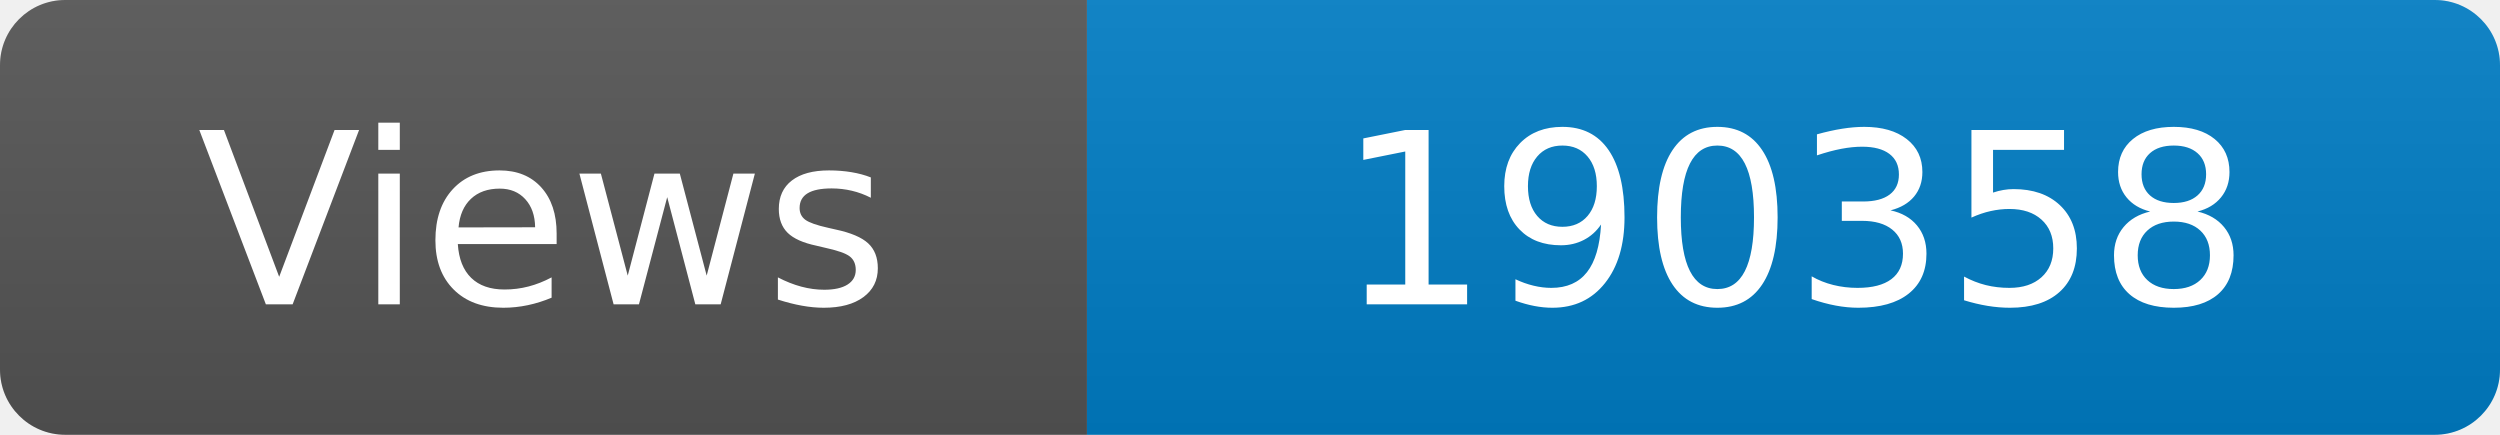
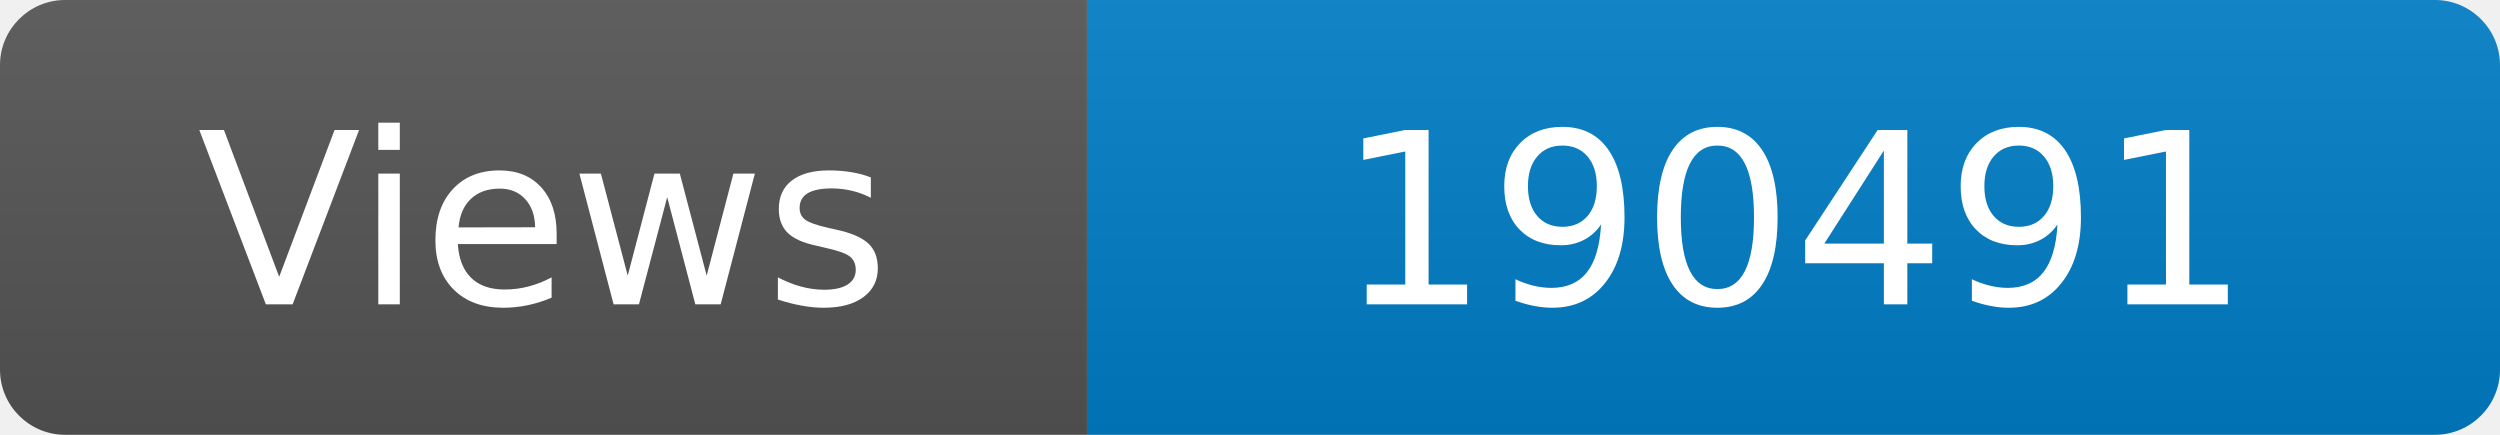
<svg xmlns="http://www.w3.org/2000/svg" width="115" height="20" role="img" aria-label="Maintained?: yes">
  <linearGradient id="s" x2="0" y2="100%">
    <stop offset="0" stop-color="#bbb" stop-opacity=".1" />
    <stop offset="1" stop-opacity=".1" />
  </linearGradient>
  <clipPath id="r">
    <rect width="115" height="20" rx="3" fill="#fff" />
  </clipPath>
  <g clip-path="url(#r)">
    <rect width="50" height="20" fill="#555" />
    <rect x="50" width="160" height="20" fill="#007ec6" />
    <rect width="115" height="20" fill="url(#s)" />
  </g>
  <g fill="#fff" text-anchor="middle" font-family="Verdana,Geneva,DejaVu Sans,sans-serif" font-size="110">
    <text x="250" y="140" transform="scale(.1)" fill="#fff">Views</text>
-     <text x="825" y="140" transform="scale(.1)" fill="#fff">190358</text>
+     <text x="825" y="140" transform="scale(.1)" fill="#fff">190491</text>
  </g>
</svg>
